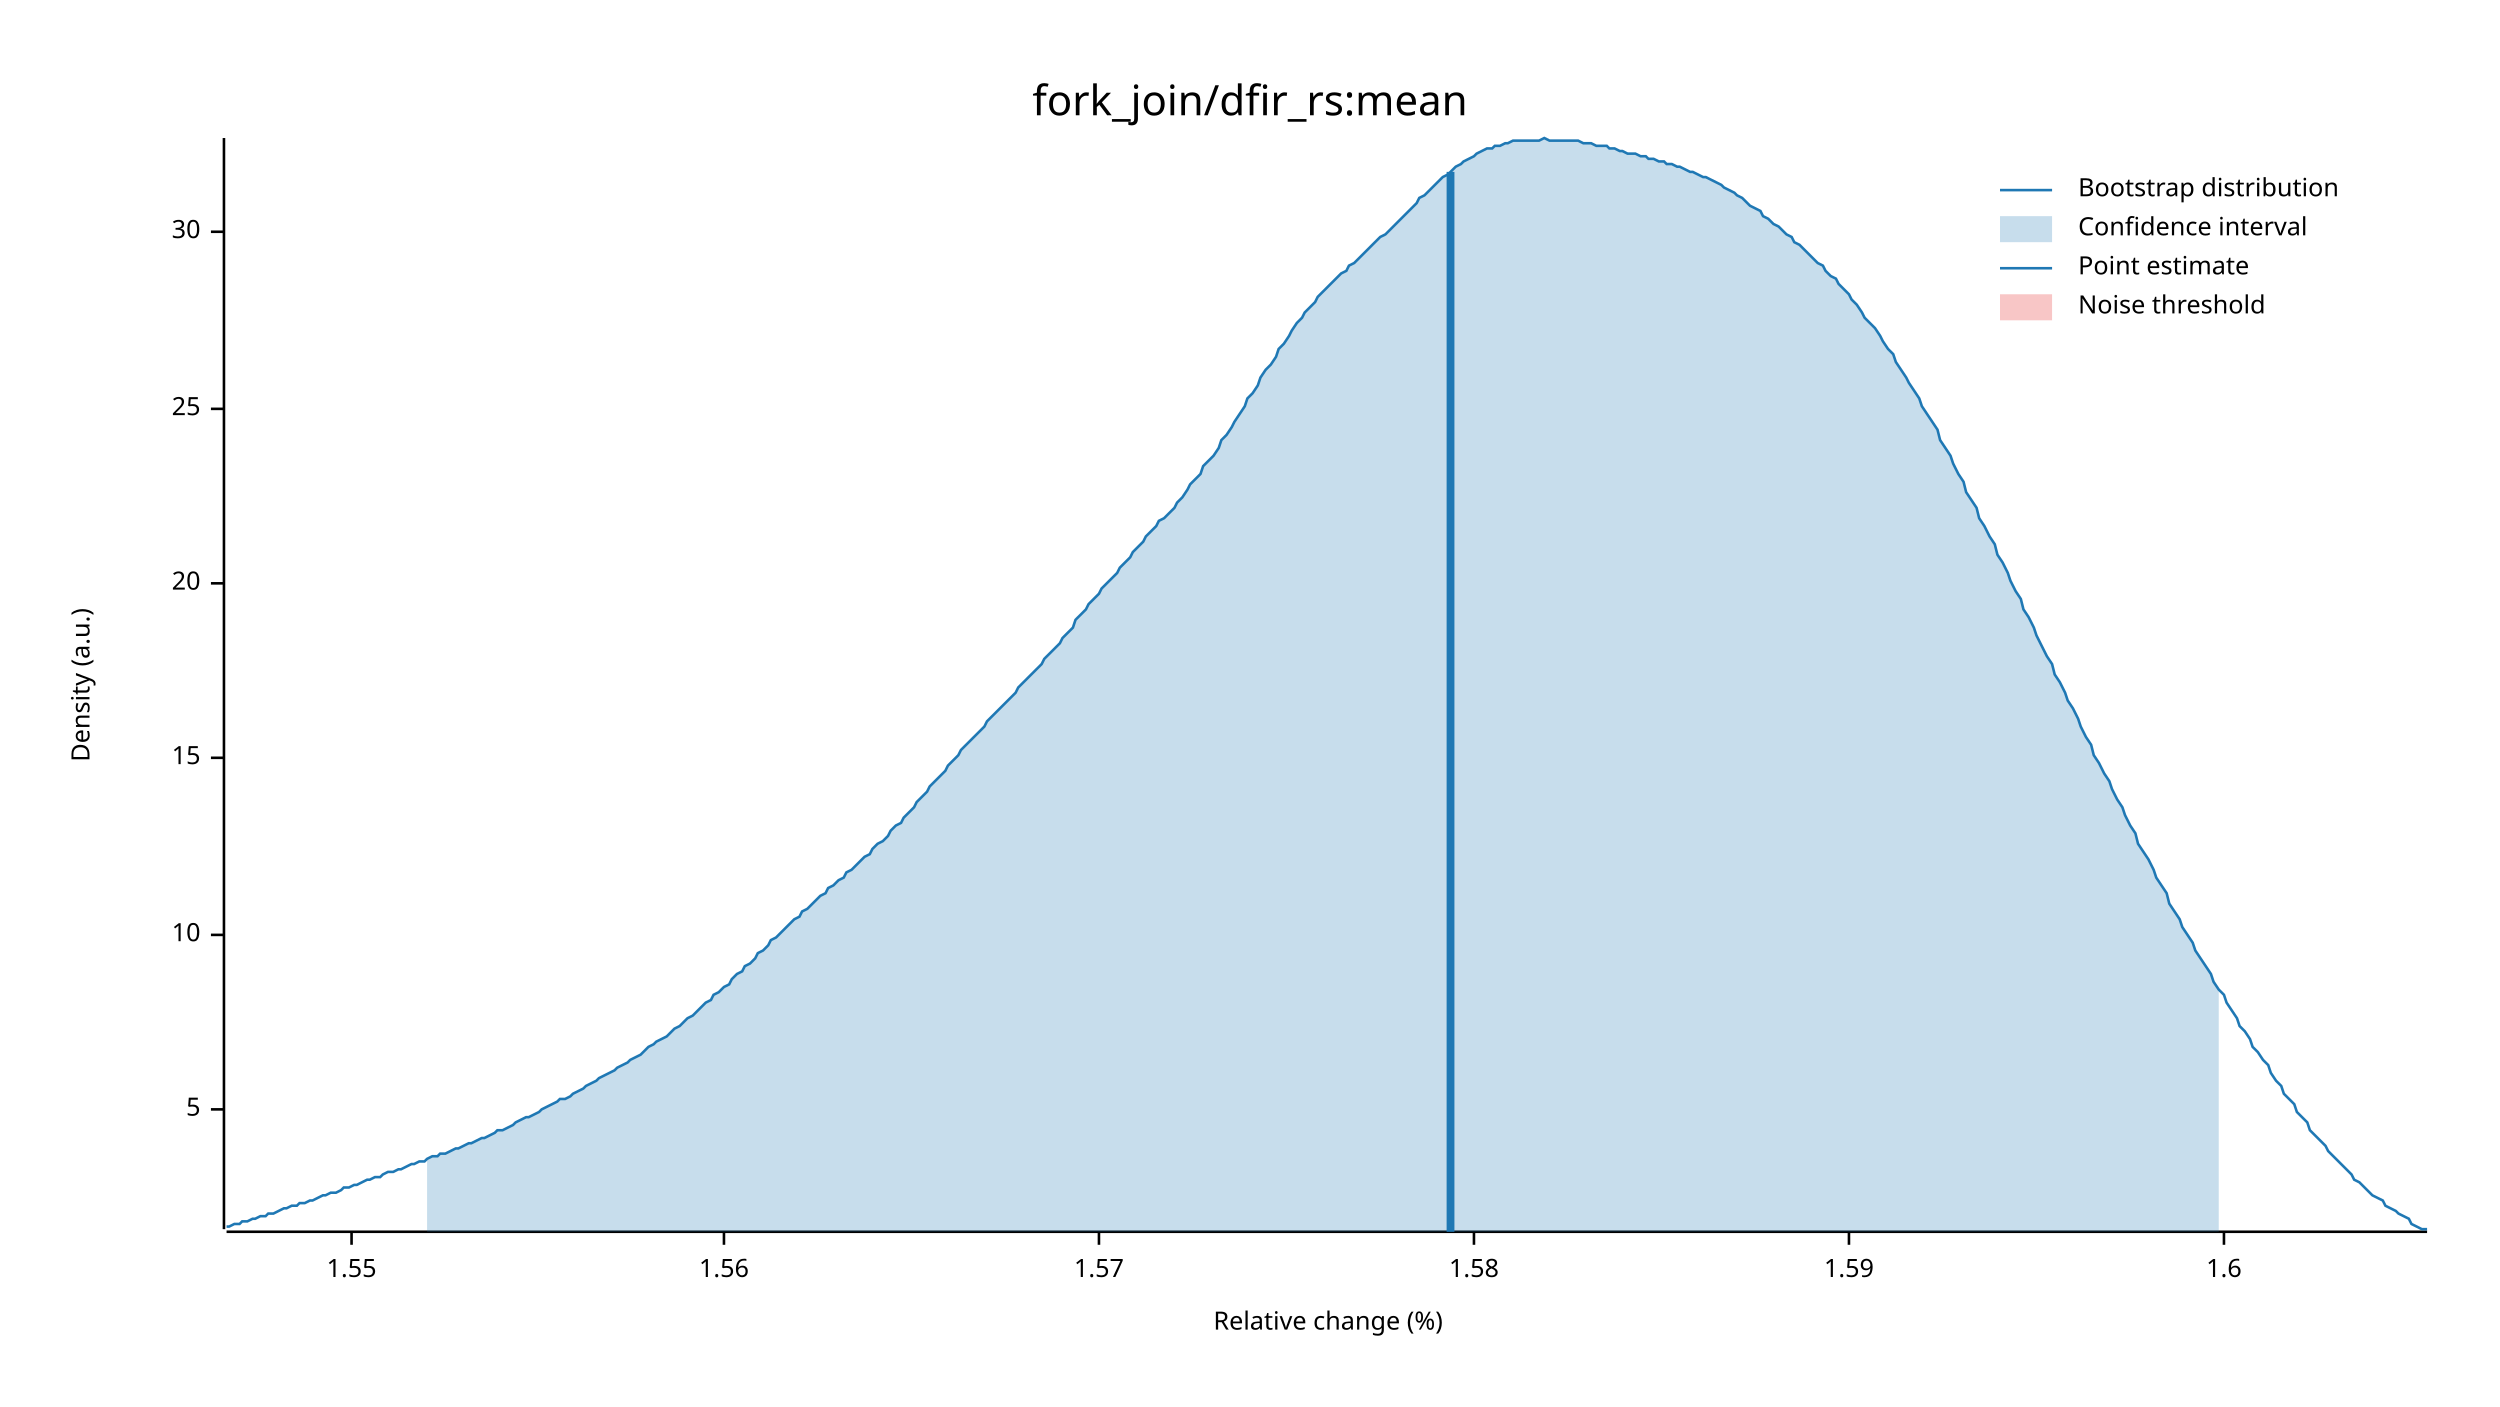
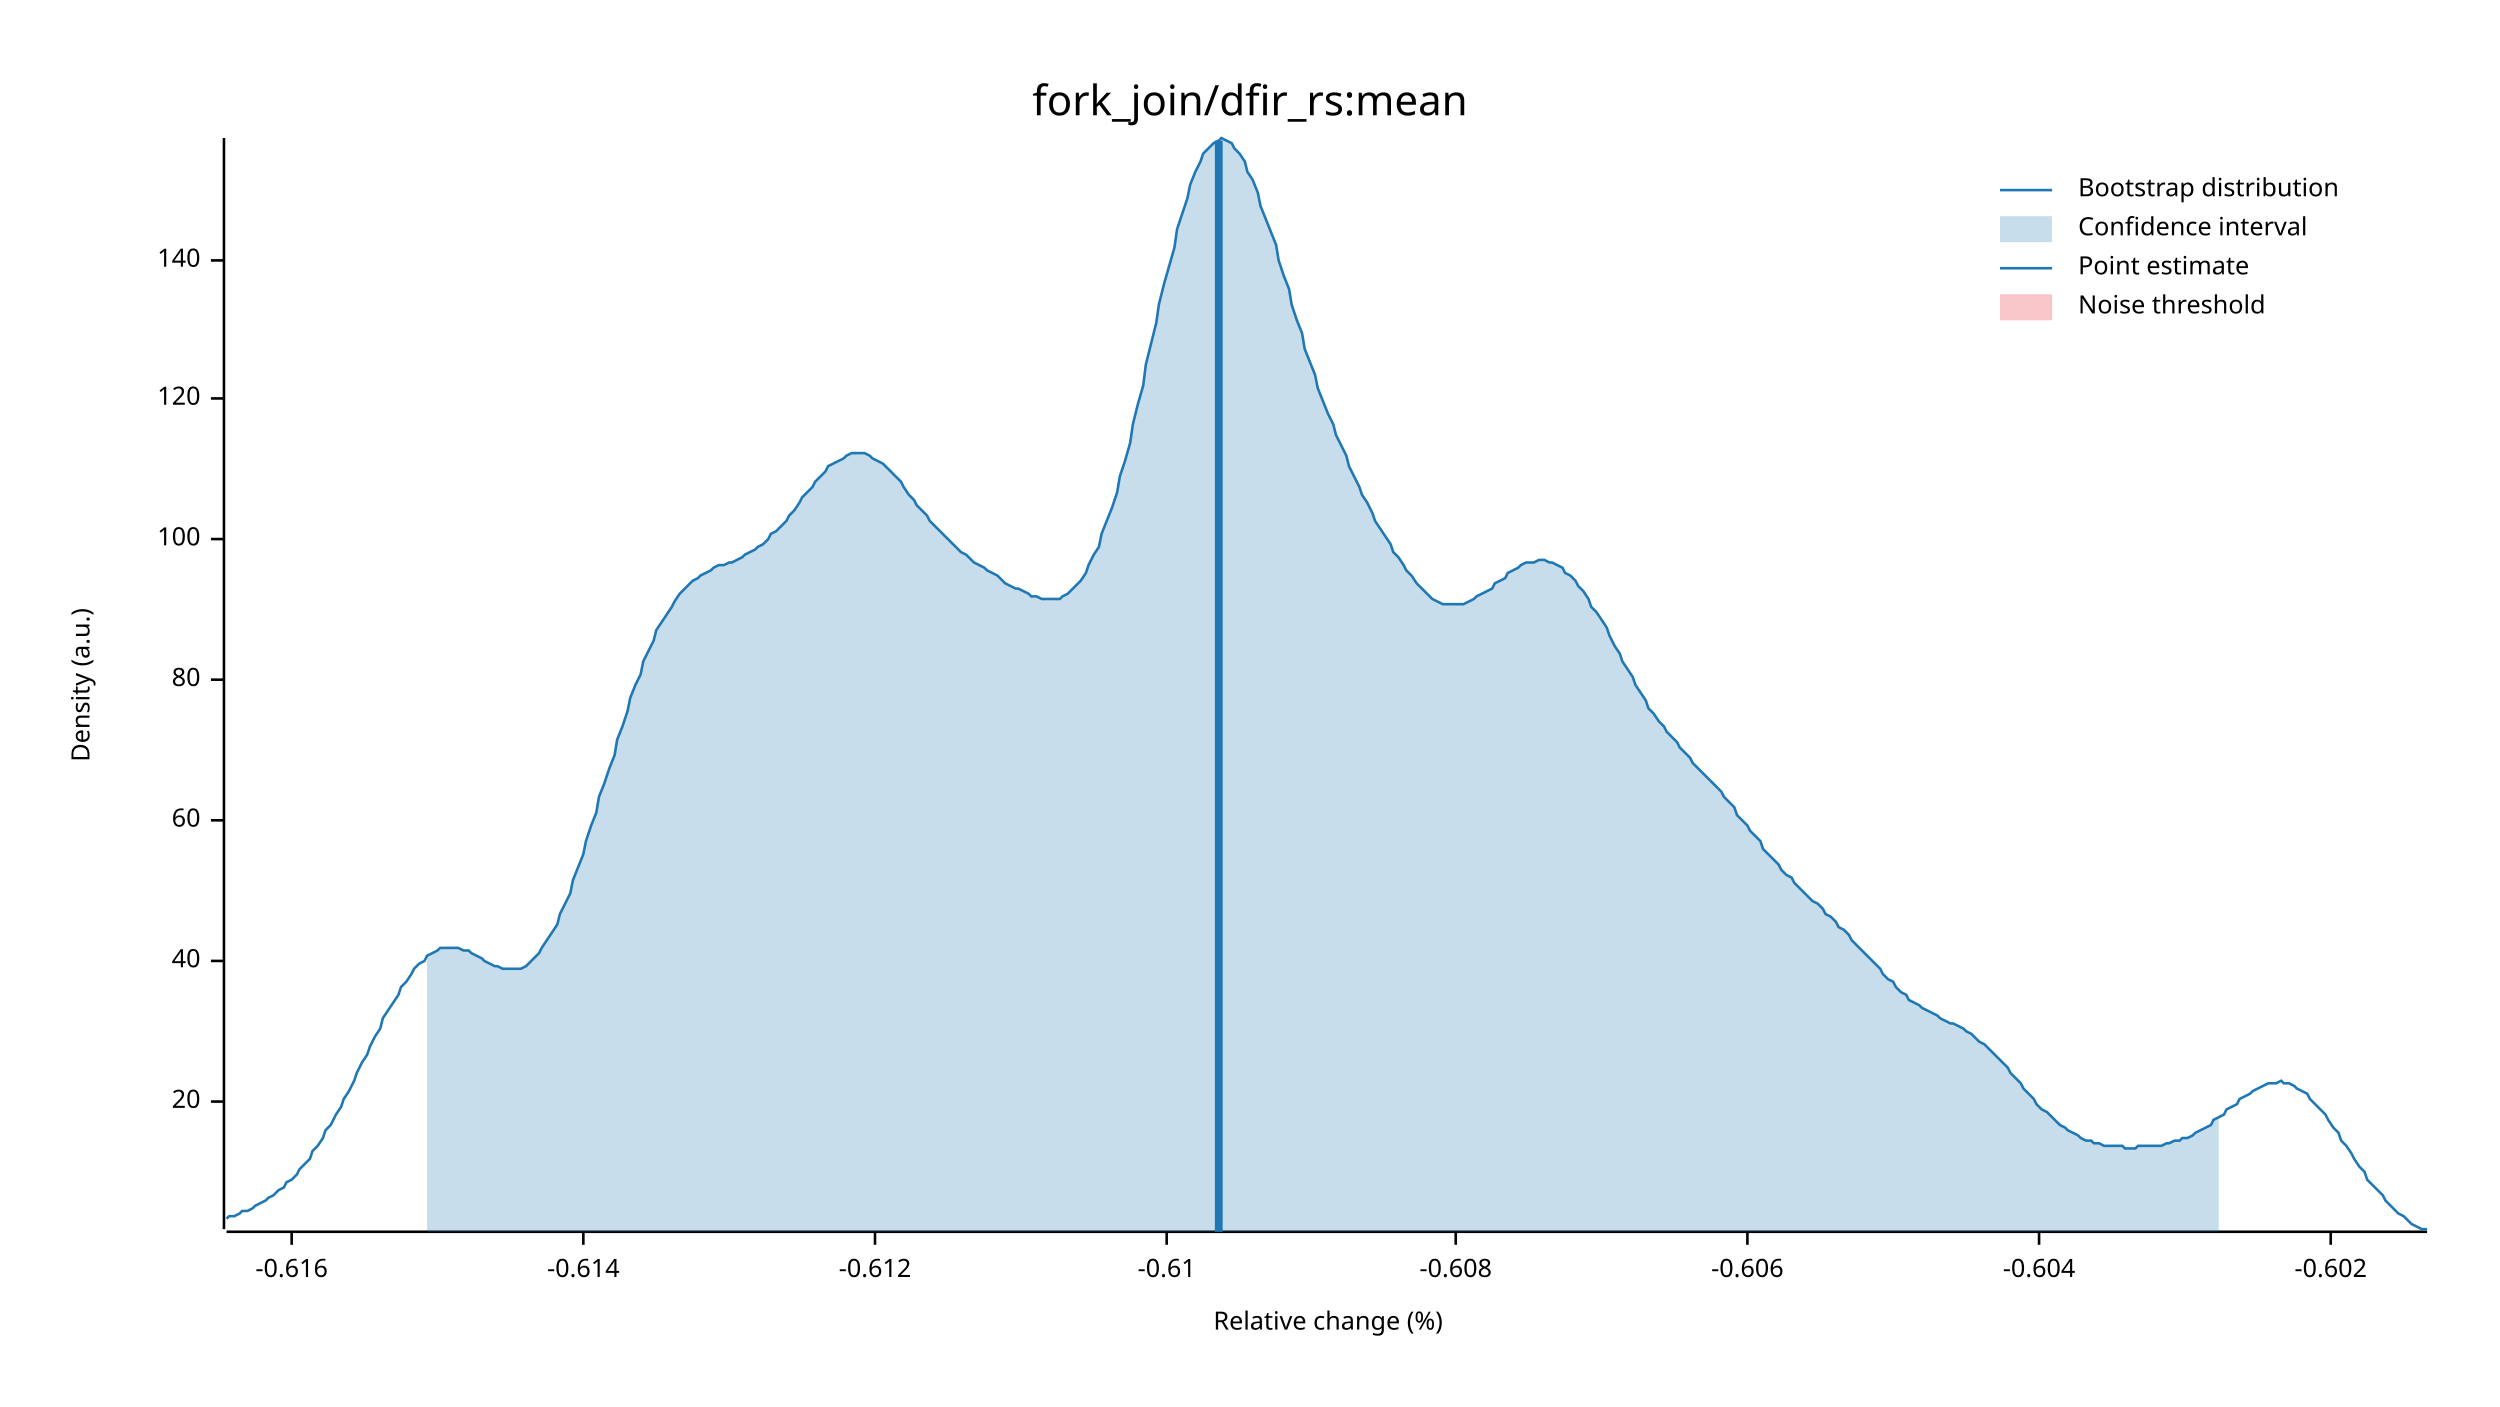
<svg xmlns="http://www.w3.org/2000/svg" width="960" height="540" viewBox="0 0 960 540">
  <text x="480" y="32" dy="0.76em" text-anchor="middle" font-family="sans-serif" font-size="16.129" opacity="1" fill="#000000">
fork_join/dfir_rs:mean
</text>
  <text x="27" y="263" dy="0.76em" text-anchor="middle" font-family="sans-serif" font-size="9.677" opacity="1" fill="#000000" transform="rotate(270, 27, 263)">
Density (a.u.)
</text>
  <text x="510" y="513" dy="-0.5ex" text-anchor="middle" font-family="sans-serif" font-size="9.677" opacity="1" fill="#000000">
Relative change (%)
</text>
  <polyline fill="none" opacity="1" stroke="#000000" stroke-width="1" points="86,53 86,472 " />
-   <text x="77" y="426" dy="0.5ex" text-anchor="end" font-family="sans-serif" font-size="9.677" opacity="1" fill="#000000">
- 5
- </text>
-   <polyline fill="none" opacity="1" stroke="#000000" stroke-width="1" points="81,426 86,426 " />
-   <text x="77" y="359" dy="0.5ex" text-anchor="end" font-family="sans-serif" font-size="9.677" opacity="1" fill="#000000">
- 10
- </text>
-   <polyline fill="none" opacity="1" stroke="#000000" stroke-width="1" points="81,359 86,359 " />
-   <text x="77" y="291" dy="0.5ex" text-anchor="end" font-family="sans-serif" font-size="9.677" opacity="1" fill="#000000">
- 15
- </text>
-   <polyline fill="none" opacity="1" stroke="#000000" stroke-width="1" points="81,291 86,291 " />
-   <text x="77" y="224" dy="0.5ex" text-anchor="end" font-family="sans-serif" font-size="9.677" opacity="1" fill="#000000">
+   <text x="77" y="423" dy="0.5ex" text-anchor="end" font-family="sans-serif" font-size="9.677" opacity="1" fill="#000000">
20
</text>
-   <polyline fill="none" opacity="1" stroke="#000000" stroke-width="1" points="81,224 86,224 " />
-   <text x="77" y="157" dy="0.5ex" text-anchor="end" font-family="sans-serif" font-size="9.677" opacity="1" fill="#000000">
- 25
+   <polyline fill="none" opacity="1" stroke="#000000" stroke-width="1" points="81,423 86,423 " />
+   <text x="77" y="369" dy="0.5ex" text-anchor="end" font-family="sans-serif" font-size="9.677" opacity="1" fill="#000000">
+ 40
</text>
-   <polyline fill="none" opacity="1" stroke="#000000" stroke-width="1" points="81,157 86,157 " />
-   <text x="77" y="89" dy="0.5ex" text-anchor="end" font-family="sans-serif" font-size="9.677" opacity="1" fill="#000000">
- 30
+   <polyline fill="none" opacity="1" stroke="#000000" stroke-width="1" points="81,369 86,369 " />
+   <text x="77" y="315" dy="0.5ex" text-anchor="end" font-family="sans-serif" font-size="9.677" opacity="1" fill="#000000">
+ 60
</text>
-   <polyline fill="none" opacity="1" stroke="#000000" stroke-width="1" points="81,89 86,89 " />
+   <polyline fill="none" opacity="1" stroke="#000000" stroke-width="1" points="81,315 86,315 " />
+   <text x="77" y="261" dy="0.5ex" text-anchor="end" font-family="sans-serif" font-size="9.677" opacity="1" fill="#000000">
+ 80
+ </text>
+   <polyline fill="none" opacity="1" stroke="#000000" stroke-width="1" points="81,261 86,261 " />
+   <text x="77" y="207" dy="0.5ex" text-anchor="end" font-family="sans-serif" font-size="9.677" opacity="1" fill="#000000">
+ 100
+ </text>
+   <polyline fill="none" opacity="1" stroke="#000000" stroke-width="1" points="81,207 86,207 " />
+   <text x="77" y="153" dy="0.5ex" text-anchor="end" font-family="sans-serif" font-size="9.677" opacity="1" fill="#000000">
+ 120
+ </text>
+   <polyline fill="none" opacity="1" stroke="#000000" stroke-width="1" points="81,153 86,153 " />
+   <text x="77" y="100" dy="0.5ex" text-anchor="end" font-family="sans-serif" font-size="9.677" opacity="1" fill="#000000">
+ 140
+ </text>
+   <polyline fill="none" opacity="1" stroke="#000000" stroke-width="1" points="81,100 86,100 " />
  <polyline fill="none" opacity="1" stroke="#000000" stroke-width="1" points="87,473 932,473 " />
-   <text x="135" y="483" dy="0.76em" text-anchor="middle" font-family="sans-serif" font-size="9.677" opacity="1" fill="#000000">
- 1.55
+   <text x="112" y="483" dy="0.76em" text-anchor="middle" font-family="sans-serif" font-size="9.677" opacity="1" fill="#000000">
+ -0.616
</text>
-   <polyline fill="none" opacity="1" stroke="#000000" stroke-width="1" points="135,473 135,478 " />
-   <text x="278" y="483" dy="0.76em" text-anchor="middle" font-family="sans-serif" font-size="9.677" opacity="1" fill="#000000">
- 1.56
+   <polyline fill="none" opacity="1" stroke="#000000" stroke-width="1" points="112,473 112,478 " />
+   <text x="224" y="483" dy="0.76em" text-anchor="middle" font-family="sans-serif" font-size="9.677" opacity="1" fill="#000000">
+ -0.614
</text>
-   <polyline fill="none" opacity="1" stroke="#000000" stroke-width="1" points="278,473 278,478 " />
-   <text x="422" y="483" dy="0.76em" text-anchor="middle" font-family="sans-serif" font-size="9.677" opacity="1" fill="#000000">
- 1.57
+   <polyline fill="none" opacity="1" stroke="#000000" stroke-width="1" points="224,473 224,478 " />
+   <text x="336" y="483" dy="0.76em" text-anchor="middle" font-family="sans-serif" font-size="9.677" opacity="1" fill="#000000">
+ -0.612
</text>
-   <polyline fill="none" opacity="1" stroke="#000000" stroke-width="1" points="422,473 422,478 " />
-   <text x="566" y="483" dy="0.76em" text-anchor="middle" font-family="sans-serif" font-size="9.677" opacity="1" fill="#000000">
- 1.58
+   <polyline fill="none" opacity="1" stroke="#000000" stroke-width="1" points="336,473 336,478 " />
+   <text x="448" y="483" dy="0.76em" text-anchor="middle" font-family="sans-serif" font-size="9.677" opacity="1" fill="#000000">
+ -0.61
</text>
-   <polyline fill="none" opacity="1" stroke="#000000" stroke-width="1" points="566,473 566,478 " />
-   <text x="710" y="483" dy="0.76em" text-anchor="middle" font-family="sans-serif" font-size="9.677" opacity="1" fill="#000000">
- 1.59
+   <polyline fill="none" opacity="1" stroke="#000000" stroke-width="1" points="448,473 448,478 " />
+   <text x="559" y="483" dy="0.76em" text-anchor="middle" font-family="sans-serif" font-size="9.677" opacity="1" fill="#000000">
+ -0.608
</text>
-   <polyline fill="none" opacity="1" stroke="#000000" stroke-width="1" points="710,473 710,478 " />
-   <text x="854" y="483" dy="0.76em" text-anchor="middle" font-family="sans-serif" font-size="9.677" opacity="1" fill="#000000">
- 1.6
+   <polyline fill="none" opacity="1" stroke="#000000" stroke-width="1" points="559,473 559,478 " />
+   <text x="671" y="483" dy="0.76em" text-anchor="middle" font-family="sans-serif" font-size="9.677" opacity="1" fill="#000000">
+ -0.606
</text>
-   <polyline fill="none" opacity="1" stroke="#000000" stroke-width="1" points="854,473 854,478 " />
-   <polyline fill="none" opacity="1" stroke="#1F78B4" stroke-width="1" points="87,471 88,471 90,470 92,470 93,469 95,469 97,468 98,468 100,467 102,467 103,466 105,466 107,465 109,464 110,464 112,463 114,463 115,462 117,462 119,461 120,461 122,460 124,459 125,459 127,458 129,458 131,457 132,456 134,456 136,455 137,455 139,454 141,453 142,453 144,452 146,452 147,451 149,450 151,450 153,449 154,449 156,448 158,447 159,447 161,446 163,446 164,445 166,444 168,444 169,443 171,443 173,442 175,441 176,441 178,440 180,439 181,439 183,438 185,437 186,437 188,436 190,435 191,434 193,434 195,433 197,432 198,431 200,430 202,429 203,429 205,428 207,427 208,426 210,425 212,424 214,423 215,422 217,422 219,421 220,420 222,419 224,418 225,417 227,416 229,415 230,414 232,413 234,412 236,411 237,410 239,409 241,408 242,407 244,406 246,405 247,404 249,402 251,401 252,400 254,399 256,398 258,396 259,395 261,394 263,392 264,391 266,390 268,388 269,387 271,385 273,384 274,382 276,381 278,379 280,378 281,376 283,374 285,373 286,371 288,370 290,368 291,366 293,365 295,363 296,361 298,360 300,358 302,356 303,355 305,353 307,352 308,350 310,349 312,347 313,346 315,344 317,343 318,341 320,340 322,338 324,337 325,335 327,334 329,332 330,331 332,329 334,328 335,326 337,324 339,323 341,321 342,319 344,317 346,316 347,314 349,312 351,310 352,308 354,306 356,304 357,302 359,300 361,298 363,296 364,294 366,292 368,290 369,288 371,286 373,284 374,283 376,281 378,279 379,277 381,275 383,273 385,271 386,270 388,268 390,266 391,264 393,262 395,260 396,259 398,257 400,255 401,253 403,251 405,249 407,247 408,245 410,243 412,241 413,238 415,236 417,234 418,232 420,230 422,228 423,226 425,224 427,222 429,220 430,218 432,216 434,214 435,212 437,210 439,208 440,206 442,204 444,202 445,200 447,199 449,197 451,195 452,193 454,191 456,188 457,186 459,184 461,182 462,179 464,177 466,175 468,172 469,169 471,167 473,164 474,162 476,159 478,156 479,153 481,151 483,148 484,145 486,142 488,140 490,137 491,134 493,132 495,129 496,127 498,124 500,122 501,120 503,118 505,116 506,114 508,112 510,110 512,108 513,107 515,105 517,104 518,102 520,101 522,99 523,98 525,96 527,94 528,93 530,91 532,90 534,88 535,87 537,85 539,83 540,82 542,80 544,78 545,76 547,75 549,73 550,72 552,70 554,68 556,67 557,66 559,64 561,63 562,62 564,61 566,60 567,59 569,58 571,57 573,57 574,56 576,56 578,55 579,55 581,54 583,54 584,54 586,54 588,54 589,54 591,54 593,53 595,54 596,54 598,54 600,54 601,54 603,54 605,54 606,54 608,55 610,55 611,55 613,56 615,56 617,56 618,57 620,57 622,58 623,58 625,59 627,59 628,59 630,60 632,60 633,61 635,61 637,62 639,62 640,63 642,63 644,64 645,64 647,65 649,66 650,66 652,67 654,68 655,68 657,69 659,70 661,71 662,72 664,73 666,74 667,75 669,76 671,78 672,79 674,80 676,81 677,83 679,84 681,86 683,87 684,88 686,90 688,91 689,93 691,94 693,96 694,97 696,99 698,101 700,102 701,104 703,106 705,107 706,109 708,111 710,113 711,115 713,117 715,120 716,122 718,124 720,126 722,129 723,131 725,134 727,136 728,139 730,142 732,145 733,147 735,150 737,153 738,156 740,159 742,162 744,165 745,169 747,172 749,175 750,178 752,182 754,185 755,189 757,192 759,195 760,199 762,202 764,206 766,209 767,213 769,216 771,220 772,223 774,227 776,230 777,234 779,237 781,241 782,244 784,248 786,252 788,255 789,259 791,262 793,266 794,269 796,272 798,276 799,279 801,283 803,286 804,290 806,293 808,297 810,300 811,303 813,307 815,310 816,313 818,317 820,320 821,324 823,327 825,330 827,334 828,337 830,340 832,343 833,347 835,350 837,353 838,356 840,359 842,362 843,365 845,368 847,371 849,374 850,377 852,380 854,382 855,385 857,388 859,391 860,394 862,396 864,399 865,402 867,404 869,407 871,409 872,412 874,415 876,417 877,420 879,422 881,424 882,427 884,429 886,431 887,434 889,436 891,438 893,440 894,442 896,444 898,446 899,447 901,449 903,451 904,453 906,454 908,456 909,457 911,459 913,460 915,461 916,463 918,464 920,465 921,466 923,467 925,468 926,470 928,471 930,472 932,472 " />
-   <polygon opacity="0.25" fill="#1F78B4" points="164,445 166,444 168,444 169,443 171,443 173,442 175,441 176,441 178,440 180,439 181,439 183,438 185,437 186,437 188,436 190,435 191,434 193,434 195,433 197,432 198,431 200,430 202,429 203,429 205,428 207,427 208,426 210,425 212,424 214,423 215,422 217,422 219,421 220,420 222,419 224,418 225,417 227,416 229,415 230,414 232,413 234,412 236,411 237,410 239,409 241,408 242,407 244,406 246,405 247,404 249,402 251,401 252,400 254,399 256,398 258,396 259,395 261,394 263,392 264,391 266,390 268,388 269,387 271,385 273,384 274,382 276,381 278,379 280,378 281,376 283,374 285,373 286,371 288,370 290,368 291,366 293,365 295,363 296,361 298,360 300,358 302,356 303,355 305,353 307,352 308,350 310,349 312,347 313,346 315,344 317,343 318,341 320,340 322,338 324,337 325,335 327,334 329,332 330,331 332,329 334,328 335,326 337,324 339,323 341,321 342,319 344,317 346,316 347,314 349,312 351,310 352,308 354,306 356,304 357,302 359,300 361,298 363,296 364,294 366,292 368,290 369,288 371,286 373,284 374,283 376,281 378,279 379,277 381,275 383,273 385,271 386,270 388,268 390,266 391,264 393,262 395,260 396,259 398,257 400,255 401,253 403,251 405,249 407,247 408,245 410,243 412,241 413,238 415,236 417,234 418,232 420,230 422,228 423,226 425,224 427,222 429,220 430,218 432,216 434,214 435,212 437,210 439,208 440,206 442,204 444,202 445,200 447,199 449,197 451,195 452,193 454,191 456,188 457,186 459,184 461,182 462,179 464,177 466,175 468,172 469,169 471,167 473,164 474,162 476,159 478,156 479,153 481,151 483,148 484,145 486,142 488,140 490,137 491,134 493,132 495,129 496,127 498,124 500,122 501,120 503,118 505,116 506,114 508,112 510,110 512,108 513,107 515,105 517,104 518,102 520,101 522,99 523,98 525,96 527,94 528,93 530,91 532,90 534,88 535,87 537,85 539,83 540,82 542,80 544,78 545,76 547,75 549,73 550,72 552,70 554,68 556,67 557,66 559,64 561,63 562,62 564,61 566,60 567,59 569,58 571,57 573,57 574,56 576,56 578,55 579,55 581,54 583,54 584,54 586,54 588,54 589,54 591,54 593,53 595,54 596,54 598,54 600,54 601,54 603,54 605,54 606,54 608,55 610,55 611,55 613,56 615,56 617,56 618,57 620,57 622,58 623,58 625,59 627,59 628,59 630,60 632,60 633,61 635,61 637,62 639,62 640,63 642,63 644,64 645,64 647,65 649,66 650,66 652,67 654,68 655,68 657,69 659,70 661,71 662,72 664,73 666,74 667,75 669,76 671,78 672,79 674,80 676,81 677,83 679,84 681,86 683,87 684,88 686,90 688,91 689,93 691,94 693,96 694,97 696,99 698,101 700,102 701,104 703,106 705,107 706,109 708,111 710,113 711,115 713,117 715,120 716,122 718,124 720,126 722,129 723,131 725,134 727,136 728,139 730,142 732,145 733,147 735,150 737,153 738,156 740,159 742,162 744,165 745,169 747,172 749,175 750,178 752,182 754,185 755,189 757,192 759,195 760,199 762,202 764,206 766,209 767,213 769,216 771,220 772,223 774,227 776,230 777,234 779,237 781,241 782,244 784,248 786,252 788,255 789,259 791,262 793,266 794,269 796,272 798,276 799,279 801,283 803,286 804,290 806,293 808,297 810,300 811,303 813,307 815,310 816,313 818,317 820,320 821,324 823,327 825,330 827,334 828,337 830,340 832,343 833,347 835,350 837,353 838,356 840,359 842,362 843,365 845,368 847,371 849,374 850,377 852,380 852,473 164,473 " />
-   <polyline fill="none" opacity="1" stroke="#1F78B4" stroke-width="3" points="557,473 557,66 " />
+   <polyline fill="none" opacity="1" stroke="#000000" stroke-width="1" points="671,473 671,478 " />
+   <text x="783" y="483" dy="0.76em" text-anchor="middle" font-family="sans-serif" font-size="9.677" opacity="1" fill="#000000">
+ -0.604
+ </text>
+   <polyline fill="none" opacity="1" stroke="#000000" stroke-width="1" points="783,473 783,478 " />
+   <text x="895" y="483" dy="0.76em" text-anchor="middle" font-family="sans-serif" font-size="9.677" opacity="1" fill="#000000">
+ -0.602
+ </text>
+   <polyline fill="none" opacity="1" stroke="#000000" stroke-width="1" points="895,473 895,478 " />
+   <polyline fill="none" opacity="1" stroke="#1F78B4" stroke-width="1" points="87,468 88,467 90,467 92,466 93,465 95,465 97,464 98,463 100,462 102,461 103,460 105,459 107,457 109,456 110,454 112,453 114,451 115,449 117,447 119,445 120,442 122,440 124,437 125,434 127,432 129,428 131,425 132,422 134,419 136,415 137,412 139,408 141,405 142,402 144,398 146,395 147,391 149,388 151,385 153,382 154,379 156,377 158,374 159,372 161,370 163,369 164,367 166,366 168,365 169,364 171,364 173,364 175,364 176,364 178,365 180,365 181,366 183,367 185,368 186,369 188,370 190,371 191,371 193,372 195,372 197,372 198,372 200,372 202,371 203,370 205,368 207,366 208,364 210,361 212,358 214,355 215,351 217,347 219,343 220,338 222,333 224,328 225,323 227,317 229,312 230,306 232,301 234,295 236,290 237,284 239,279 241,273 242,268 244,263 246,259 247,254 249,250 251,246 252,242 254,239 256,236 258,233 259,231 261,228 263,226 264,225 266,223 268,222 269,221 271,220 273,219 274,218 276,217 278,217 280,216 281,216 283,215 285,214 286,213 288,212 290,211 291,210 293,209 295,207 296,205 298,204 300,202 302,200 303,198 305,196 307,193 308,191 310,189 312,187 313,185 315,183 317,181 318,179 320,178 322,177 324,176 325,175 327,174 329,174 330,174 332,174 334,175 335,176 337,177 339,178 341,180 342,181 344,183 346,185 347,187 349,190 351,192 352,194 354,196 356,198 357,200 359,202 361,204 363,206 364,207 366,209 368,211 369,212 371,213 373,215 374,216 376,217 378,218 379,219 381,220 383,221 385,223 386,224 388,225 390,226 391,226 393,227 395,228 396,229 398,229 400,230 401,230 403,230 405,230 407,230 408,229 410,228 412,226 413,225 415,223 417,220 418,217 420,213 422,210 423,205 425,200 427,195 429,189 430,183 432,177 434,170 435,163 437,155 439,148 440,140 442,132 444,124 445,117 447,109 449,102 451,95 452,88 454,82 456,76 457,71 459,66 461,62 462,59 464,57 466,55 468,54 469,53 471,54 473,55 474,57 476,59 478,62 479,66 481,69 483,74 484,79 486,84 488,89 490,94 491,100 493,106 495,111 496,117 498,123 500,128 501,134 503,139 505,144 506,149 508,154 510,159 512,163 513,167 515,171 517,175 518,179 520,183 522,187 523,190 525,193 527,197 528,200 530,203 532,206 534,209 535,212 537,214 539,217 540,219 542,221 544,224 545,225 547,227 549,229 550,230 552,231 554,232 556,232 557,232 559,232 561,232 562,232 564,231 566,230 567,229 569,228 571,227 573,226 574,224 576,223 578,222 579,220 581,219 583,218 584,217 586,216 588,216 589,216 591,215 593,215 595,216 596,216 598,217 600,218 601,220 603,221 605,223 606,225 608,227 610,230 611,233 613,235 615,238 617,241 618,244 620,248 622,251 623,254 625,257 627,260 628,263 630,266 632,269 633,272 635,274 637,277 639,279 640,281 642,283 644,285 645,287 647,289 649,291 650,293 652,295 654,297 655,298 657,300 659,302 661,304 662,306 664,308 666,310 667,313 669,315 671,317 672,319 674,321 676,323 677,326 679,328 681,330 683,332 684,334 686,336 688,337 689,339 691,341 693,343 694,344 696,346 698,347 700,349 701,351 703,352 705,354 706,356 708,357 710,359 711,361 713,363 715,365 716,366 718,368 720,370 722,372 723,374 725,376 727,377 728,379 730,381 732,382 733,384 735,385 737,386 738,387 740,388 742,389 744,390 745,391 747,392 749,393 750,393 752,394 754,395 755,396 757,397 759,399 760,400 762,401 764,403 766,405 767,406 769,408 771,410 772,412 774,414 776,416 777,418 779,420 781,422 782,424 784,426 786,427 788,429 789,430 791,432 793,433 794,434 796,435 798,436 799,437 801,438 803,438 804,439 806,439 808,440 810,440 811,440 813,440 815,440 816,441 818,441 820,441 821,440 823,440 825,440 827,440 828,440 830,440 832,439 833,439 835,438 837,438 838,437 840,437 842,436 843,435 845,434 847,433 849,432 850,430 852,429 854,428 855,426 857,425 859,424 860,422 862,421 864,420 865,419 867,418 869,417 871,416 872,416 874,416 876,415 877,416 879,416 881,417 882,418 884,419 886,420 887,422 889,424 891,426 893,428 894,430 896,433 898,435 899,438 901,440 903,443 904,445 906,448 908,450 909,453 911,455 913,457 915,459 916,461 918,463 920,465 921,466 923,467 925,469 926,470 928,471 930,472 932,472 " />
+   <polygon opacity="0.25" fill="#1F78B4" points="164,367 166,366 168,365 169,364 171,364 173,364 175,364 176,364 178,365 180,365 181,366 183,367 185,368 186,369 188,370 190,371 191,371 193,372 195,372 197,372 198,372 200,372 202,371 203,370 205,368 207,366 208,364 210,361 212,358 214,355 215,351 217,347 219,343 220,338 222,333 224,328 225,323 227,317 229,312 230,306 232,301 234,295 236,290 237,284 239,279 241,273 242,268 244,263 246,259 247,254 249,250 251,246 252,242 254,239 256,236 258,233 259,231 261,228 263,226 264,225 266,223 268,222 269,221 271,220 273,219 274,218 276,217 278,217 280,216 281,216 283,215 285,214 286,213 288,212 290,211 291,210 293,209 295,207 296,205 298,204 300,202 302,200 303,198 305,196 307,193 308,191 310,189 312,187 313,185 315,183 317,181 318,179 320,178 322,177 324,176 325,175 327,174 329,174 330,174 332,174 334,175 335,176 337,177 339,178 341,180 342,181 344,183 346,185 347,187 349,190 351,192 352,194 354,196 356,198 357,200 359,202 361,204 363,206 364,207 366,209 368,211 369,212 371,213 373,215 374,216 376,217 378,218 379,219 381,220 383,221 385,223 386,224 388,225 390,226 391,226 393,227 395,228 396,229 398,229 400,230 401,230 403,230 405,230 407,230 408,229 410,228 412,226 413,225 415,223 417,220 418,217 420,213 422,210 423,205 425,200 427,195 429,189 430,183 432,177 434,170 435,163 437,155 439,148 440,140 442,132 444,124 445,117 447,109 449,102 451,95 452,88 454,82 456,76 457,71 459,66 461,62 462,59 464,57 466,55 468,54 469,53 471,54 473,55 474,57 476,59 478,62 479,66 481,69 483,74 484,79 486,84 488,89 490,94 491,100 493,106 495,111 496,117 498,123 500,128 501,134 503,139 505,144 506,149 508,154 510,159 512,163 513,167 515,171 517,175 518,179 520,183 522,187 523,190 525,193 527,197 528,200 530,203 532,206 534,209 535,212 537,214 539,217 540,219 542,221 544,224 545,225 547,227 549,229 550,230 552,231 554,232 556,232 557,232 559,232 561,232 562,232 564,231 566,230 567,229 569,228 571,227 573,226 574,224 576,223 578,222 579,220 581,219 583,218 584,217 586,216 588,216 589,216 591,215 593,215 595,216 596,216 598,217 600,218 601,220 603,221 605,223 606,225 608,227 610,230 611,233 613,235 615,238 617,241 618,244 620,248 622,251 623,254 625,257 627,260 628,263 630,266 632,269 633,272 635,274 637,277 639,279 640,281 642,283 644,285 645,287 647,289 649,291 650,293 652,295 654,297 655,298 657,300 659,302 661,304 662,306 664,308 666,310 667,313 669,315 671,317 672,319 674,321 676,323 677,326 679,328 681,330 683,332 684,334 686,336 688,337 689,339 691,341 693,343 694,344 696,346 698,347 700,349 701,351 703,352 705,354 706,356 708,357 710,359 711,361 713,363 715,365 716,366 718,368 720,370 722,372 723,374 725,376 727,377 728,379 730,381 732,382 733,384 735,385 737,386 738,387 740,388 742,389 744,390 745,391 747,392 749,393 750,393 752,394 754,395 755,396 757,397 759,399 760,400 762,401 764,403 766,405 767,406 769,408 771,410 772,412 774,414 776,416 777,418 779,420 781,422 782,424 784,426 786,427 788,429 789,430 791,432 793,433 794,434 796,435 798,436 799,437 801,438 803,438 804,439 806,439 808,440 810,440 811,440 813,440 815,440 816,441 818,441 820,441 821,440 823,440 825,440 827,440 828,440 830,440 832,439 833,439 835,438 837,438 838,437 840,437 842,436 843,435 845,434 847,433 849,432 850,430 852,429 852,473 164,473 " />
+   <polyline fill="none" opacity="1" stroke="#1F78B4" stroke-width="3" points="468,473 468,54 " />
  <rect x="509" y="53" width="0" height="419" opacity="0.1" fill="#E31A1C" stroke="none" />
  <text x="798" y="68" dy="0.76em" text-anchor="start" font-family="sans-serif" font-size="9.677" opacity="1" fill="#000000">
Bootstrap distribution
</text>
  <text x="798" y="83" dy="0.76em" text-anchor="start" font-family="sans-serif" font-size="9.677" opacity="1" fill="#000000">
Confidence interval
</text>
  <text x="798" y="98" dy="0.76em" text-anchor="start" font-family="sans-serif" font-size="9.677" opacity="1" fill="#000000">
Point estimate
</text>
  <text x="798" y="113" dy="0.76em" text-anchor="start" font-family="sans-serif" font-size="9.677" opacity="1" fill="#000000">
Noise threshold
</text>
  <polyline fill="none" opacity="1" stroke="#1F78B4" stroke-width="1" points="768,73 788,73 " />
  <rect x="768" y="83" width="20" height="10" opacity="0.25" fill="#1F78B4" stroke="none" />
  <polyline fill="none" opacity="1" stroke="#1F78B4" stroke-width="1" points="768,103 788,103 " />
  <rect x="768" y="113" width="20" height="10" opacity="0.25" fill="#E31A1C" stroke="none" />
</svg>
